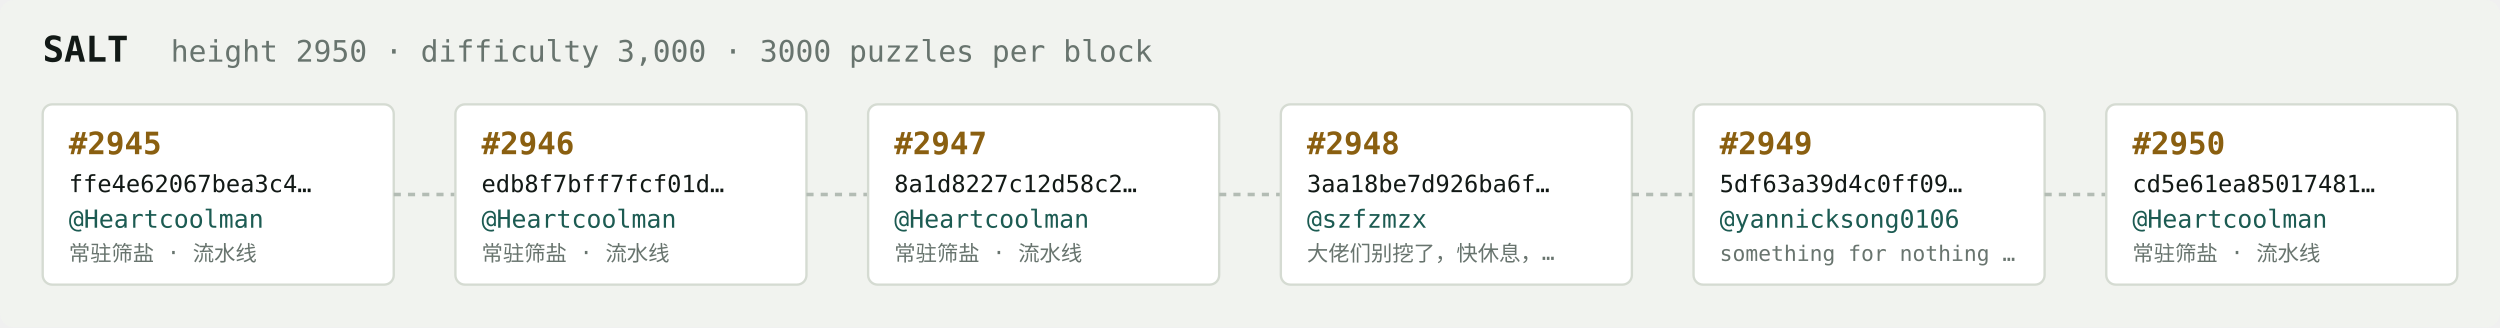
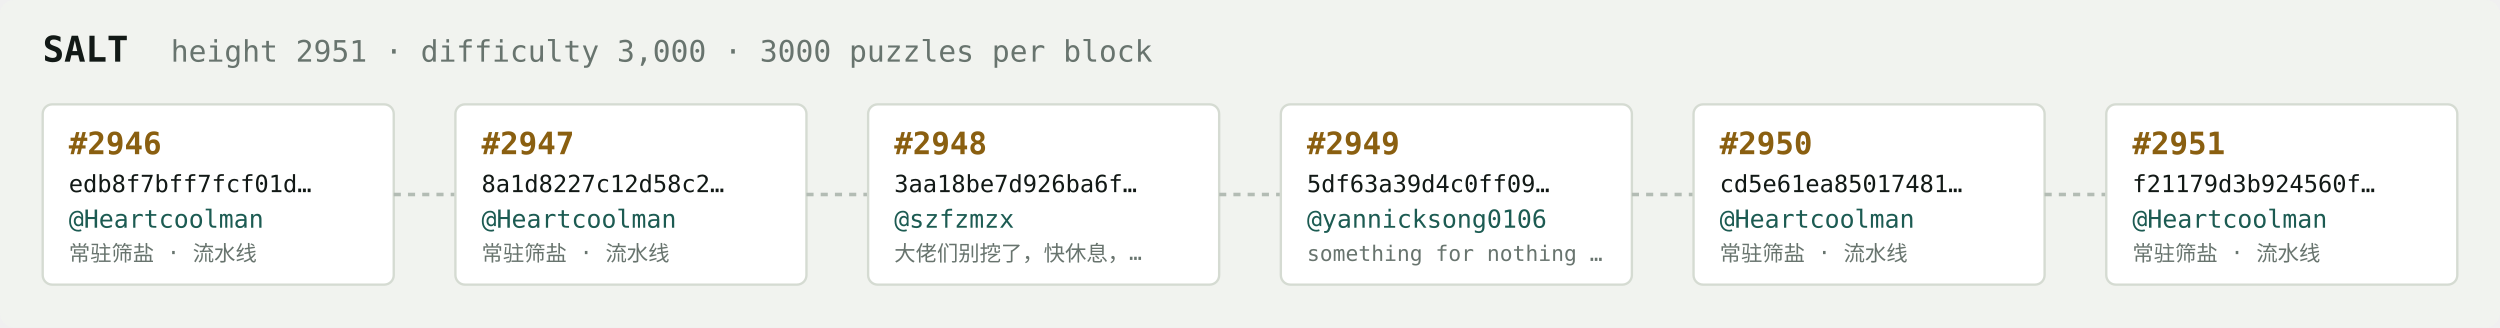
<svg xmlns="http://www.w3.org/2000/svg" width="1054" height="138" viewBox="0 0 1054 138" font-family="ui-monospace,SFMono-Regular,Menlo,monospace">
  <rect fill="#f1f3ef" width="1054" height="138" rx="6" />
  <text x="18" y="26" fill="#121916" font-size="15" font-weight="700">SALT</text>
-   <text x="72" y="26" fill="#68746e" font-size="12.5">height 2950 · difficulty 3,000 · 3000 puzzles per block</text>
+   <text x="72" y="26" fill="#68746e" font-size="12.5">height 2951 · difficulty 3,000 · 3000 puzzles per block</text>
  <rect x="18" y="44" width="148" height="76" rx="4" fill="#ffffff" stroke="#d5dbd2" stroke-width="1" />
-   <text x="29" y="65" fill="#8a5f10" font-size="13" font-weight="700">#2945</text>
-   <text x="29" y="81" fill="#121916" font-size="10">ffe4e62067bea3c4…</text>
+   <text x="29" y="65" fill="#8a5f10" font-size="13" font-weight="700">#2946</text>
+   <text x="29" y="81" fill="#121916" font-size="10">edb8f7bff7fcf01d…</text>
  <text x="29" y="96" fill="#1c5b52" font-size="10.5">@Heartcoolman</text>
  <text x="29" y="110" fill="#68746e" font-size="9">常驻筛盐 · 流水线</text>
  <line x1="166" y1="82.0" x2="192" y2="82.0" stroke="#b3bcb4" stroke-width="1.5" stroke-dasharray="3 3" />
  <rect x="192" y="44" width="148" height="76" rx="4" fill="#ffffff" stroke="#d5dbd2" stroke-width="1" />
-   <text x="203" y="65" fill="#8a5f10" font-size="13" font-weight="700">#2946</text>
-   <text x="203" y="81" fill="#121916" font-size="10">edb8f7bff7fcf01d…</text>
+   <text x="203" y="65" fill="#8a5f10" font-size="13" font-weight="700">#2947</text>
+   <text x="203" y="81" fill="#121916" font-size="10">8a1d8227c12d58c2…</text>
  <text x="203" y="96" fill="#1c5b52" font-size="10.5">@Heartcoolman</text>
  <text x="203" y="110" fill="#68746e" font-size="9">常驻筛盐 · 流水线</text>
  <line x1="340" y1="82.0" x2="366" y2="82.0" stroke="#b3bcb4" stroke-width="1.5" stroke-dasharray="3 3" />
  <rect x="366" y="44" width="148" height="76" rx="4" fill="#ffffff" stroke="#d5dbd2" stroke-width="1" />
-   <text x="377" y="65" fill="#8a5f10" font-size="13" font-weight="700">#2947</text>
-   <text x="377" y="81" fill="#121916" font-size="10">8a1d8227c12d58c2…</text>
-   <text x="377" y="96" fill="#1c5b52" font-size="10.5">@Heartcoolman</text>
-   <text x="377" y="110" fill="#68746e" font-size="9">常驻筛盐 · 流水线</text>
+   <text x="377" y="65" fill="#8a5f10" font-size="13" font-weight="700">#2948</text>
+   <text x="377" y="81" fill="#121916" font-size="10">3aa18be7d926ba6f…</text>
+   <text x="377" y="96" fill="#1c5b52" font-size="10.5">@szfzmzx</text>
+   <text x="377" y="110" fill="#68746e" font-size="9">大佬们别挖了，快休息，…</text>
  <line x1="514" y1="82.0" x2="540" y2="82.0" stroke="#b3bcb4" stroke-width="1.5" stroke-dasharray="3 3" />
  <rect x="540" y="44" width="148" height="76" rx="4" fill="#ffffff" stroke="#d5dbd2" stroke-width="1" />
-   <text x="551" y="65" fill="#8a5f10" font-size="13" font-weight="700">#2948</text>
-   <text x="551" y="81" fill="#121916" font-size="10">3aa18be7d926ba6f…</text>
-   <text x="551" y="96" fill="#1c5b52" font-size="10.5">@szfzmzx</text>
-   <text x="551" y="110" fill="#68746e" font-size="9">大佬们别挖了，快休息，…</text>
+   <text x="551" y="65" fill="#8a5f10" font-size="13" font-weight="700">#2949</text>
+   <text x="551" y="81" fill="#121916" font-size="10">5df63a39d4c0ff09…</text>
+   <text x="551" y="96" fill="#1c5b52" font-size="10.5">@yannicksong0106</text>
+   <text x="551" y="110" fill="#68746e" font-size="9">something for nothing …</text>
  <line x1="688" y1="82.0" x2="714" y2="82.0" stroke="#b3bcb4" stroke-width="1.5" stroke-dasharray="3 3" />
  <rect x="714" y="44" width="148" height="76" rx="4" fill="#ffffff" stroke="#d5dbd2" stroke-width="1" />
-   <text x="725" y="65" fill="#8a5f10" font-size="13" font-weight="700">#2949</text>
-   <text x="725" y="81" fill="#121916" font-size="10">5df63a39d4c0ff09…</text>
-   <text x="725" y="96" fill="#1c5b52" font-size="10.5">@yannicksong0106</text>
-   <text x="725" y="110" fill="#68746e" font-size="9">something for nothing …</text>
+   <text x="725" y="65" fill="#8a5f10" font-size="13" font-weight="700">#2950</text>
+   <text x="725" y="81" fill="#121916" font-size="10">cd5e61ea85017481…</text>
+   <text x="725" y="96" fill="#1c5b52" font-size="10.5">@Heartcoolman</text>
+   <text x="725" y="110" fill="#68746e" font-size="9">常驻筛盐 · 流水线</text>
  <line x1="862" y1="82.0" x2="888" y2="82.0" stroke="#b3bcb4" stroke-width="1.5" stroke-dasharray="3 3" />
  <rect x="888" y="44" width="148" height="76" rx="4" fill="#ffffff" stroke="#d5dbd2" stroke-width="1" />
-   <text x="899" y="65" fill="#8a5f10" font-size="13" font-weight="700">#2950</text>
-   <text x="899" y="81" fill="#121916" font-size="10">cd5e61ea85017481…</text>
+   <text x="899" y="65" fill="#8a5f10" font-size="13" font-weight="700">#2951</text>
+   <text x="899" y="81" fill="#121916" font-size="10">f21179d3b924560f…</text>
  <text x="899" y="96" fill="#1c5b52" font-size="10.5">@Heartcoolman</text>
  <text x="899" y="110" fill="#68746e" font-size="9">常驻筛盐 · 流水线</text>
</svg>
